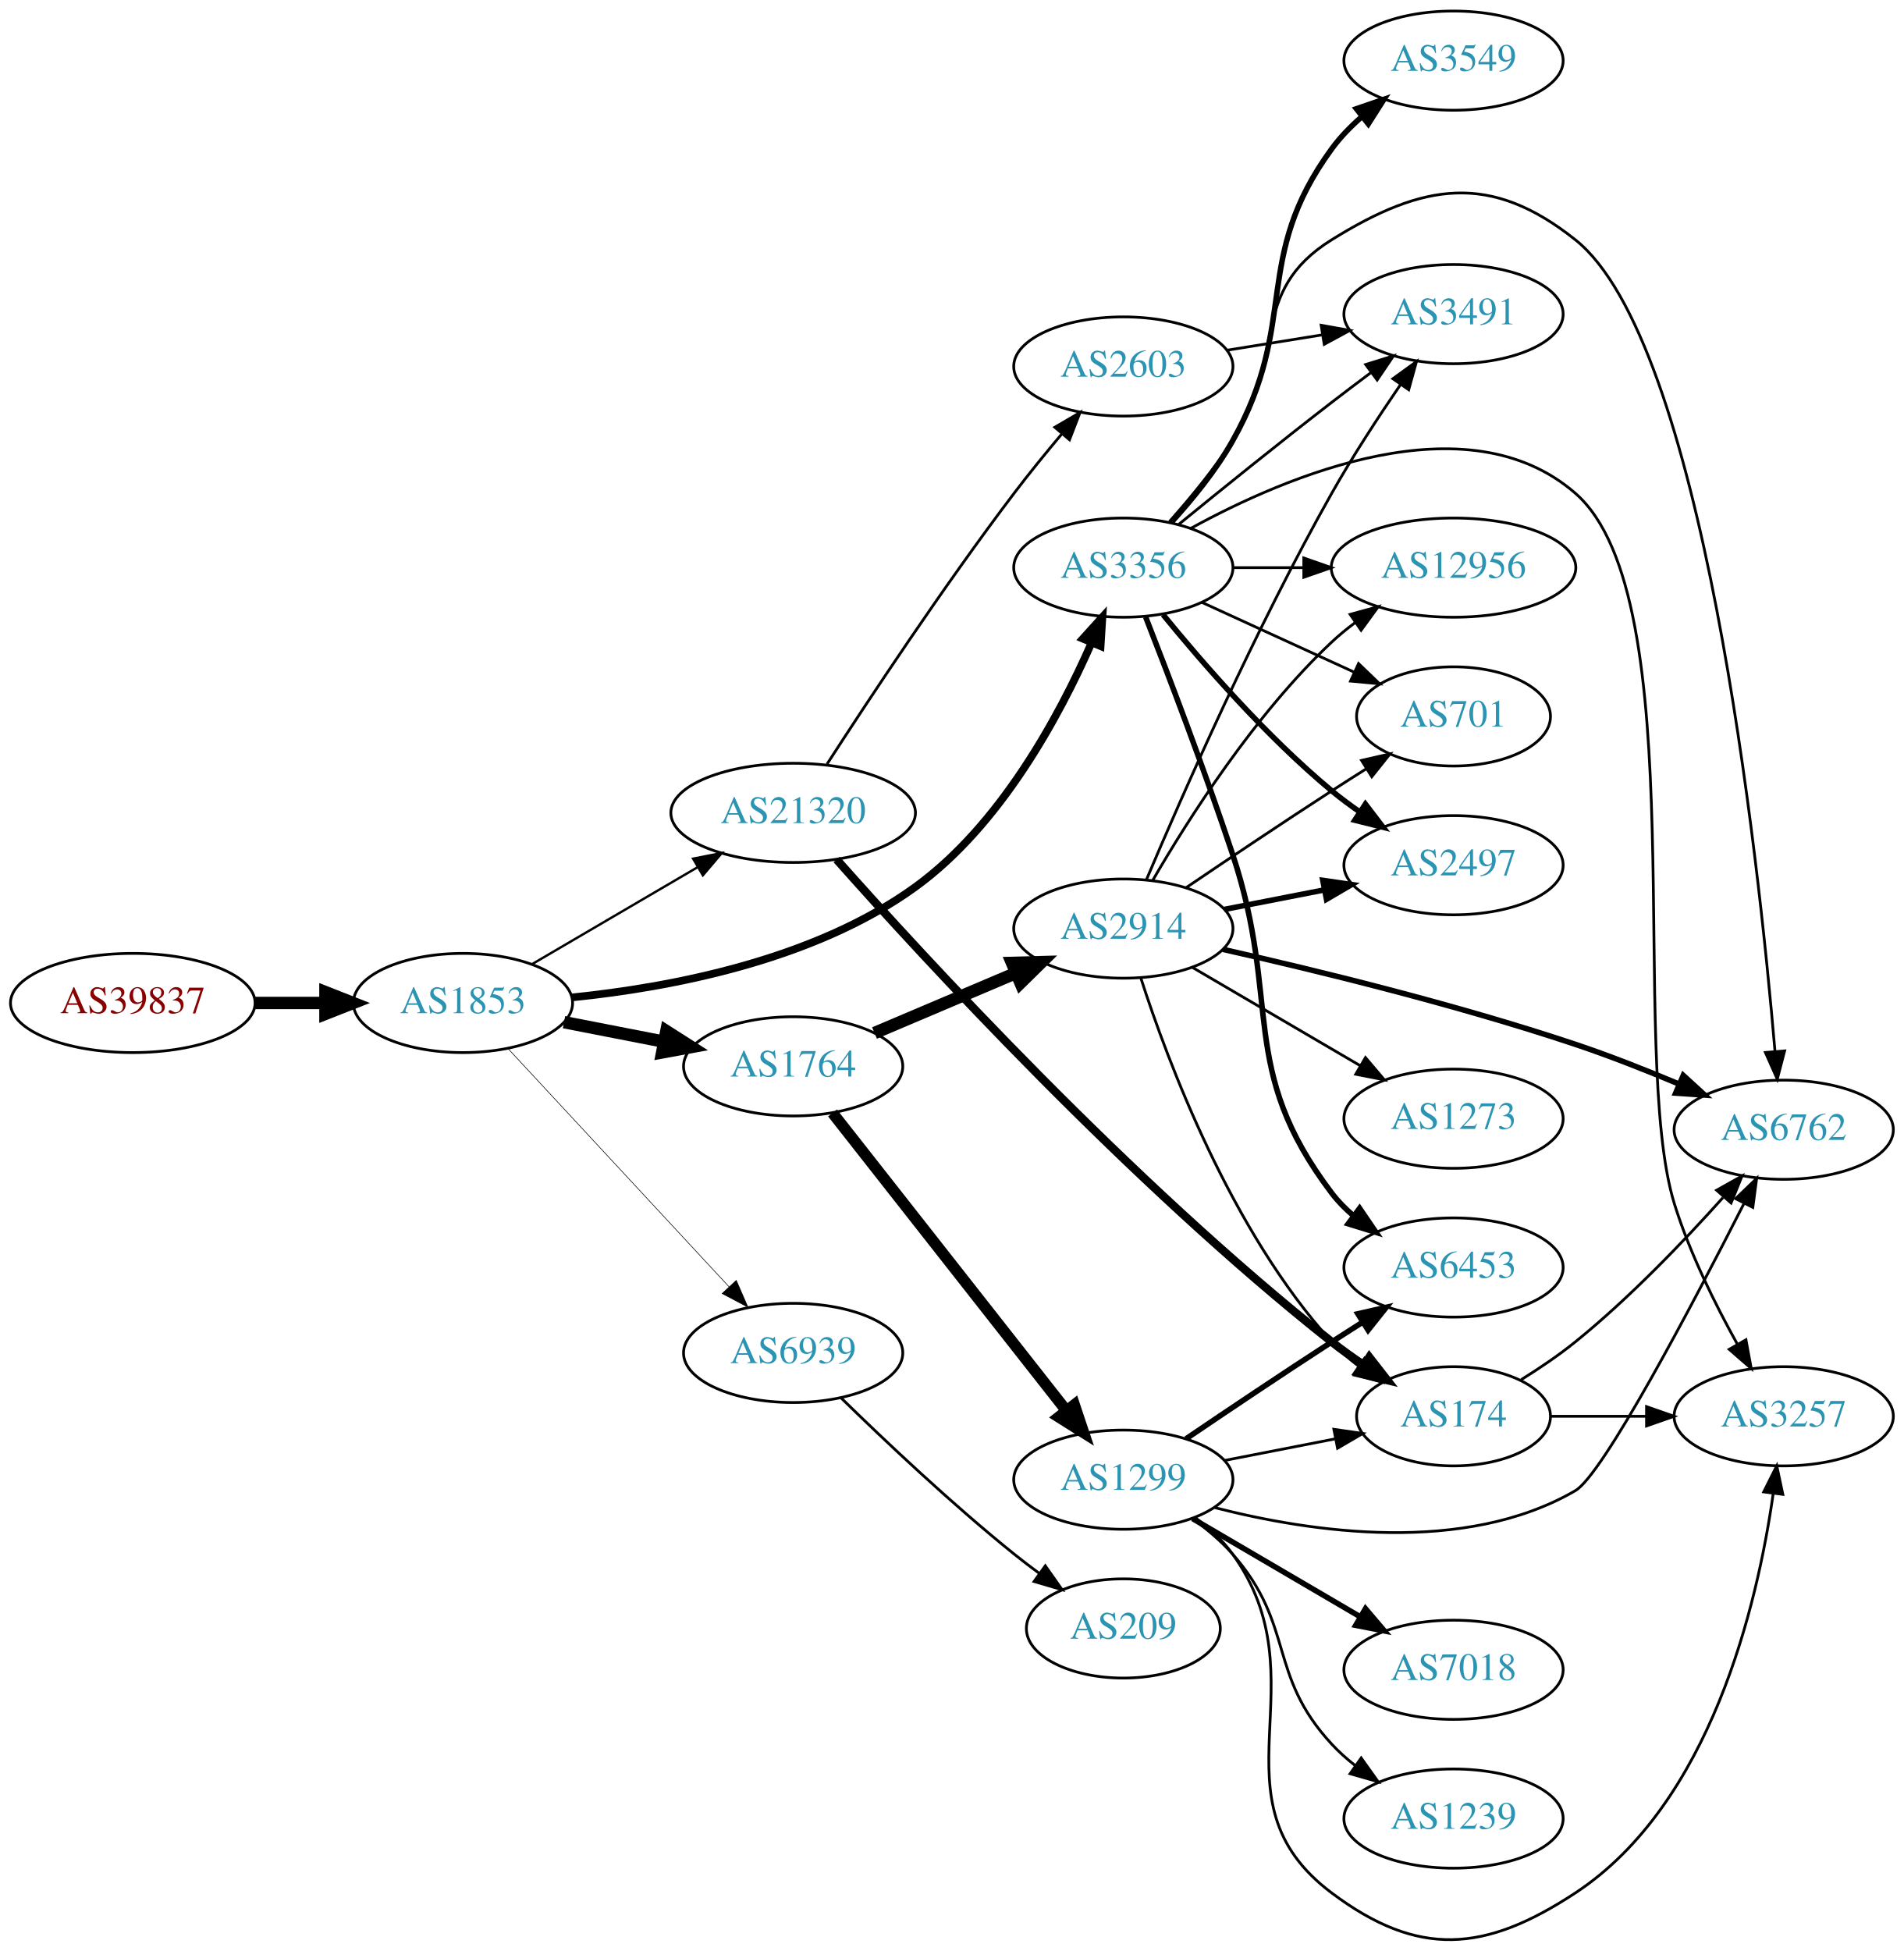
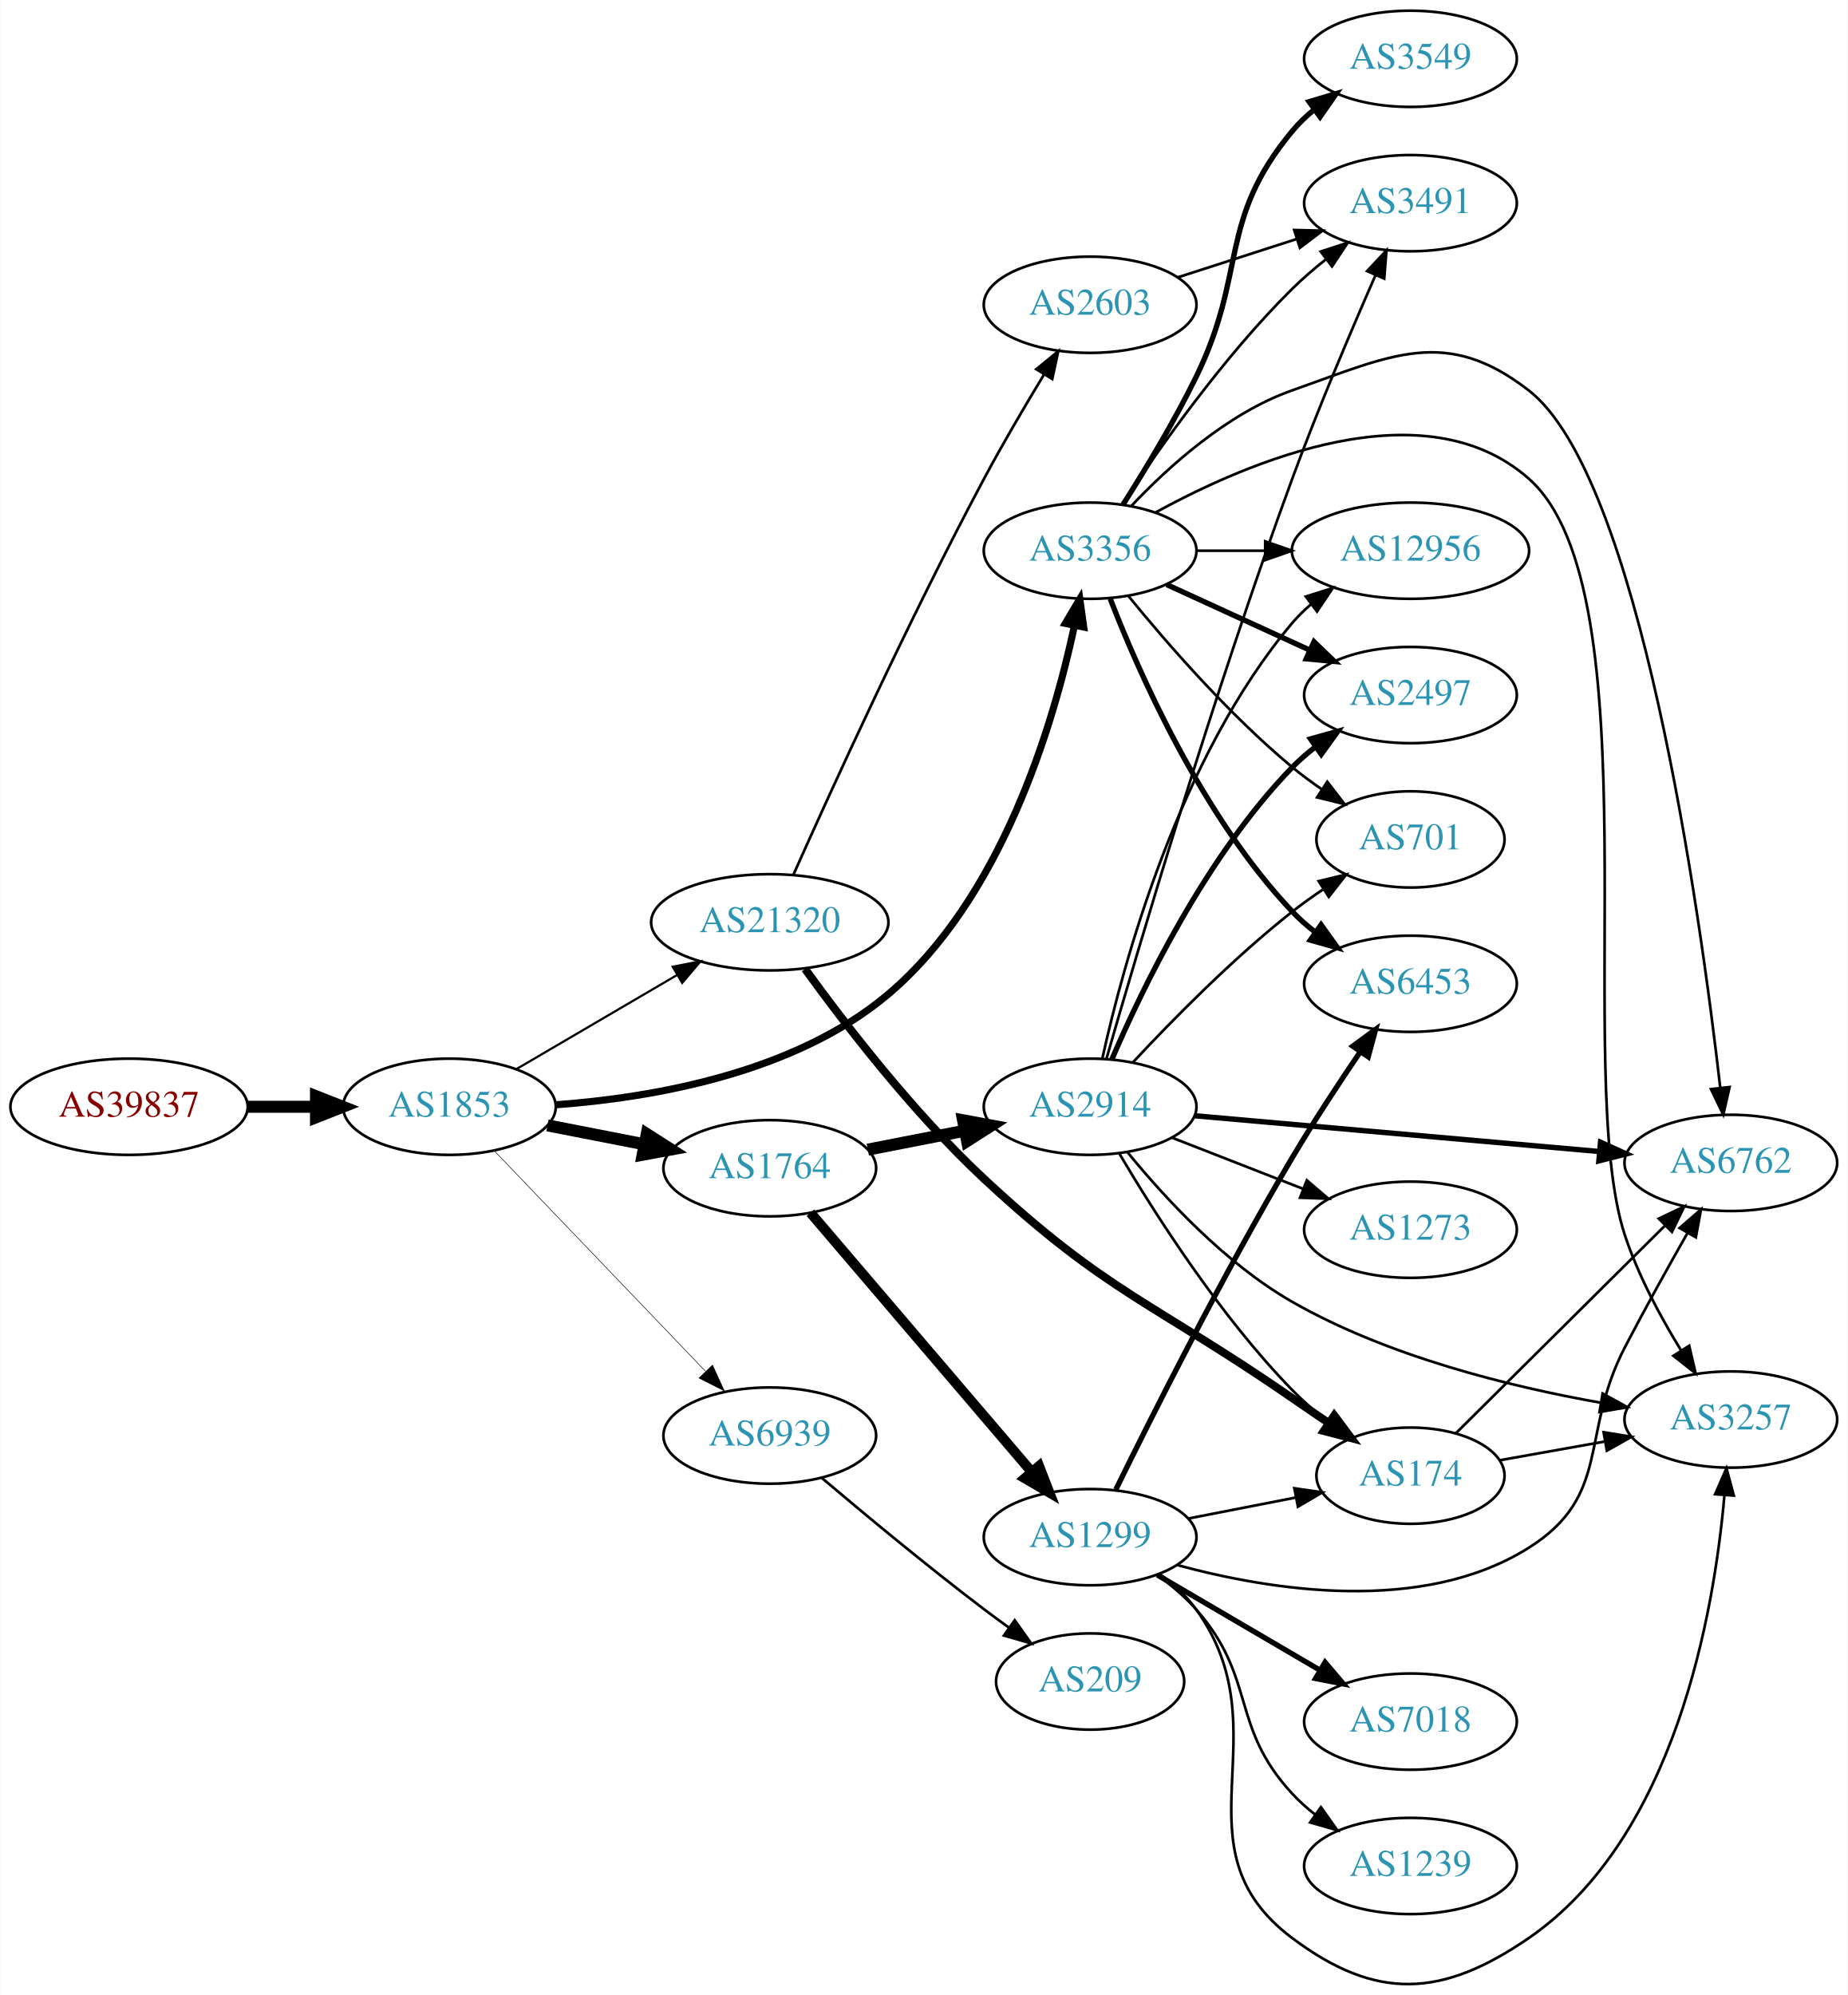
- <svg xmlns="http://www.w3.org/2000/svg" xmlns:xlink="http://www.w3.org/1999/xlink" width="691pt" height="708pt" viewBox="0.00 0.00 691.06 708.05">
-   <g id="graph0" class="graph" transform="scale(1 1) rotate(0) translate(4 704.052)">
-     <polygon fill="white" stroke="none" points="-4,4 -4,-704.052 687.055,-704.052 687.055,4 -4,4" />
+ <svg xmlns="http://www.w3.org/2000/svg" xmlns:xlink="http://www.w3.org/1999/xlink" width="691pt" height="746pt" viewBox="0.00 0.00 691.06 746.26">
+   <g id="graph0" class="graph" transform="scale(1 1) rotate(0) translate(4 742.256)">
+     <polygon fill="white" stroke="none" points="-4,4 -4,-742.256 687.055,-742.256 687.055,4 -4,4" />
    <g id="node1" class="node">
      <g id="a_node1">
        <a xlink:href="/asn/39837" xlink:title="AS39837 ~ MUR [AT]">
-           <ellipse fill="#ffffff" stroke="black" cx="44.196" cy="-340.052" rx="44.393" ry="18" />
-           <text text-anchor="middle" x="44.196" y="-336.352" font-family="Times,serif" font-size="14.00" fill="#880000">AS39837</text>
+           <ellipse fill="#ffffff" stroke="black" cx="44.196" cy="-328.256" rx="44.393" ry="18" />
+           <text text-anchor="middle" x="44.196" y="-324.556" font-family="Times,serif" font-size="14.00" fill="#880000">AS39837</text>
        </a>
      </g>
    </g>
    <g id="node2" class="node">
      <g id="a_node2">
        <a xlink:href="/asn/1853" xlink:title="AS1853 ~ ACOnet Backbone [AT]">
-           <ellipse fill="#ffffff" stroke="black" cx="164.039" cy="-340.052" rx="39.794" ry="18" />
-           <text text-anchor="middle" x="164.039" y="-336.352" font-family="Times,serif" font-size="14.00" fill="#2c94b3">AS1853</text>
+           <ellipse fill="#ffffff" stroke="black" cx="164.039" cy="-328.256" rx="39.794" ry="18" />
+           <text text-anchor="middle" x="164.039" y="-324.556" font-family="Times,serif" font-size="14.00" fill="#2c94b3">AS1853</text>
        </a>
      </g>
    </g>
    <g id="edge1" class="edge">
-       <path fill="none" stroke="black" stroke-width="4.5" d="M88.407,-340.052C96.72,-340.052 105.482,-340.052 113.965,-340.052" />
-       <polygon fill="black" stroke="black" stroke-width="4.5" points="114.123,-343.989 124.123,-340.052 114.123,-336.114 114.123,-343.989" />
+       <path fill="none" stroke="black" stroke-width="4.5" d="M88.407,-328.256C96.72,-328.256 105.482,-328.256 113.965,-328.256" />
+       <polygon fill="black" stroke="black" stroke-width="4.5" points="114.123,-332.193 124.123,-328.256 114.123,-324.318 114.123,-332.193" />
    </g>
    <g id="node3" class="node">
      <g id="a_node3">
        <a xlink:href="/asn/1764" xlink:title="AS1764 ~ NEXTLAYER-AS [AT]">
-           <ellipse fill="#ffffff" stroke="black" cx="283.881" cy="-317.052" rx="39.794" ry="18" />
-           <text text-anchor="middle" x="283.881" y="-313.352" font-family="Times,serif" font-size="14.00" fill="#2c94b3">AS1764</text>
+           <ellipse fill="#ffffff" stroke="black" cx="283.881" cy="-305.256" rx="39.794" ry="18" />
+           <text text-anchor="middle" x="283.881" y="-301.556" font-family="Times,serif" font-size="14.00" fill="#2c94b3">AS1764</text>
        </a>
      </g>
    </g>
    <g id="edge2" class="edge">
-       <path fill="none" stroke="black" stroke-width="4.5" d="M200.715,-333.088C212.147,-330.857 224.968,-328.355 237.022,-326.002" />
-       <polygon fill="black" stroke="black" stroke-width="4.5" points="237.859,-329.851 246.919,-324.07 236.35,-322.122 237.859,-329.851" />
+       <path fill="none" stroke="black" stroke-width="4.5" d="M200.715,-321.292C212.147,-319.061 224.968,-316.559 237.022,-314.206" />
+       <polygon fill="black" stroke="black" stroke-width="4.5" points="237.859,-318.055 246.919,-312.274 236.35,-310.326 237.859,-318.055" />
    </g>
    <g id="node4" class="node">
      <g id="a_node4">
        <a xlink:href="/asn/3356" xlink:title="AS3356 ~ Level 3 Parent, LLC [US]">
-           <ellipse fill="#ffffff" stroke="black" cx="403.724" cy="-498.052" rx="39.794" ry="18" />
-           <text text-anchor="middle" x="403.724" y="-494.352" font-family="Times,serif" font-size="14.00" fill="#2c94b3">AS3356</text>
+           <ellipse fill="#ffffff" stroke="black" cx="403.724" cy="-536.256" rx="39.794" ry="18" />
+           <text text-anchor="middle" x="403.724" y="-532.556" font-family="Times,serif" font-size="14.00" fill="#2c94b3">AS3356</text>
        </a>
      </g>
    </g>
    <g id="edge3" class="edge">
-       <path fill="none" stroke="black" stroke-width="2.786" d="M203.656,-342.083C238.993,-345.659 291.233,-355.437 328.077,-382.052 359.063,-404.434 380.428,-443.998 392.123,-470.619" />
-       <polygon fill="black" stroke="black" stroke-width="2.786" points="389.022,-472.271 396.132,-480.125 395.471,-469.551 389.022,-472.271" />
+       <path fill="none" stroke="black" stroke-width="2.659" d="M203.928,-329C239.953,-331.647 293.095,-340.781 328.077,-370.256 370.525,-406.021 389.866,-470.862 397.825,-508.038" />
+       <polygon fill="black" stroke="black" stroke-width="2.659" points="394.461,-509.067 399.86,-518.183 401.325,-507.69 394.461,-509.067" />
    </g>
    <g id="node5" class="node">
      <g id="a_node5">
        <a xlink:href="/asn/21320" xlink:title="AS21320 ~ GEANT Vereniging [EU]">
-           <ellipse fill="#ffffff" stroke="black" cx="283.881" cy="-409.052" rx="44.393" ry="18" />
-           <text text-anchor="middle" x="283.881" y="-405.352" font-family="Times,serif" font-size="14.00" fill="#2c94b3">AS21320</text>
+           <ellipse fill="#ffffff" stroke="black" cx="283.881" cy="-397.256" rx="44.393" ry="18" />
+           <text text-anchor="middle" x="283.881" y="-393.556" font-family="Times,serif" font-size="14.00" fill="#2c94b3">AS21320</text>
        </a>
      </g>
    </g>
    <g id="edge4" class="edge">
-       <path fill="none" stroke="black" stroke-width="0.857" d="M189.17,-354.181C206.493,-364.324 230.067,-378.127 249.236,-389.351" />
-       <polygon fill="black" stroke="black" stroke-width="0.857" points="247.572,-392.433 257.97,-394.465 251.109,-386.392 247.572,-392.433" />
+       <path fill="none" stroke="black" stroke-width="0.818" d="M189.17,-342.385C206.493,-352.528 230.067,-366.331 249.236,-377.555" />
+       <polygon fill="black" stroke="black" stroke-width="0.818" points="247.572,-380.637 257.97,-382.669 251.109,-374.596 247.572,-380.637" />
    </g>
    <g id="node6" class="node">
      <g id="a_node6">
        <a xlink:href="/asn/6939" xlink:title="AS6939 ~ Hurricane Electric LLC [US]">
-           <ellipse fill="#ffffff" stroke="black" cx="283.881" cy="-213.052" rx="39.794" ry="18" />
-           <text text-anchor="middle" x="283.881" y="-209.352" font-family="Times,serif" font-size="14.00" fill="#2c94b3">AS6939</text>
+           <ellipse fill="#ffffff" stroke="black" cx="283.881" cy="-205.256" rx="39.794" ry="18" />
+           <text text-anchor="middle" x="283.881" y="-201.556" font-family="Times,serif" font-size="14.00" fill="#2c94b3">AS6939</text>
        </a>
      </g>
    </g>
    <g id="edge5" class="edge">
-       <path fill="none" stroke="black" stroke-width="0.214" d="M180.444,-323.449C200.912,-301.391 237.206,-262.276 260.643,-237.018" />
-       <polygon fill="black" stroke="black" stroke-width="0.214" points="263.235,-239.37 267.472,-229.659 258.104,-234.608 263.235,-239.37" />
+       <path fill="none" stroke="black" stroke-width="0.205" d="M180.931,-311.667C201.226,-290.484 236.496,-253.671 259.765,-229.384" />
+       <polygon fill="black" stroke="black" stroke-width="0.205" points="262.473,-231.616 266.864,-221.974 257.418,-226.773 262.473,-231.616" />
    </g>
    <g id="node7" class="node">
      <g id="a_node7">
        <a xlink:href="/asn/2914" xlink:title="AS2914 ~ NTT America, Inc. [US]">
-           <ellipse fill="#ffffff" stroke="black" cx="403.724" cy="-367.052" rx="39.794" ry="18" />
-           <text text-anchor="middle" x="403.724" y="-363.352" font-family="Times,serif" font-size="14.00" fill="#2c94b3">AS2914</text>
+           <ellipse fill="#ffffff" stroke="black" cx="403.724" cy="-328.256" rx="39.794" ry="18" />
+           <text text-anchor="middle" x="403.724" y="-324.556" font-family="Times,serif" font-size="14.00" fill="#2c94b3">AS2914</text>
        </a>
      </g>
    </g>
    <g id="edge6" class="edge">
-       <path fill="none" stroke="black" stroke-width="4.5" d="M313.408,-329.155C328.782,-335.678 347.958,-343.815 364.596,-350.874" />
-       <polygon fill="black" stroke="black" stroke-width="4.5" points="363.308,-354.605 374.052,-354.886 366.384,-347.355 363.308,-354.605" />
+       <path fill="none" stroke="black" stroke-width="4.5" d="M320.558,-312.219C331.989,-314.45 344.811,-316.952 356.865,-319.305" />
+       <polygon fill="black" stroke="black" stroke-width="4.5" points="356.193,-323.186 366.762,-321.237 357.701,-315.456 356.193,-323.186" />
    </g>
    <g id="node8" class="node">
      <g id="a_node8">
        <a xlink:href="/asn/1299" xlink:title="AS1299 ~ Telia Carrier [EU]">
-           <ellipse fill="#ffffff" stroke="black" cx="403.724" cy="-167.052" rx="39.794" ry="18" />
-           <text text-anchor="middle" x="403.724" y="-163.352" font-family="Times,serif" font-size="14.00" fill="#2c94b3">AS1299</text>
+           <ellipse fill="#ffffff" stroke="black" cx="403.724" cy="-167.256" rx="39.794" ry="18" />
+           <text text-anchor="middle" x="403.724" y="-163.556" font-family="Times,serif" font-size="14.00" fill="#2c94b3">AS1299</text>
        </a>
      </g>
    </g>
    <g id="edge7" class="edge">
-       <path fill="none" stroke="black" stroke-width="4.091" d="M298.17,-300.136C318.858,-273.803 358.883,-222.856 382.963,-192.205" />
-       <polygon fill="black" stroke="black" stroke-width="4.091" points="385.94,-194.21 389.303,-184.135 380.31,-189.787 385.94,-194.21" />
+       <path fill="none" stroke="black" stroke-width="3.75" d="M299.096,-288.61C319.711,-264.468 358.038,-219.585 381.859,-191.689" />
+       <polygon fill="black" stroke="black" stroke-width="3.75" points="384.627,-193.838 388.459,-183.961 379.303,-189.292 384.627,-193.838" />
+     </g>
+     <g id="node9" class="node">
+       <g id="a_node9">
+         <a xlink:href="/asn/2497" xlink:title="AS2497 ~ Internet Initiative Japan Inc. [JP]">
+           <ellipse fill="#ffffff" stroke="black" cx="523.566" cy="-482.256" rx="39.794" ry="18" />
+           <text text-anchor="middle" x="523.566" y="-478.556" font-family="Times,serif" font-size="14.00" fill="#2c94b3">AS2497</text>
+         </a>
+       </g>
+     </g>
+     <g id="edge20" class="edge">
+       <path fill="none" stroke="black" stroke-width="2" d="M432.353,-523.595C448.31,-516.283 468.58,-506.994 485.863,-499.074" />
+       <polygon fill="black" stroke="black" stroke-width="2" points="487.478,-502.185 495.111,-494.837 484.562,-495.821 487.478,-502.185" />
    </g>
    <g id="node10" class="node">
      <g id="a_node10">
-         <a xlink:href="/asn/3257" xlink:title="AS3257 ~ GTT [DE]">
-           <ellipse fill="#ffffff" stroke="black" cx="643.409" cy="-190.052" rx="39.794" ry="18" />
-           <text text-anchor="middle" x="643.409" y="-186.352" font-family="Times,serif" font-size="14.00" fill="#2c94b3">AS3257</text>
+         <a xlink:href="/asn/6762" xlink:title="AS6762 ~ TELECOM ITALIA SPARKLE S.p.A. [IT]">
+           <ellipse fill="#ffffff" stroke="black" cx="643.409" cy="-307.256" rx="39.794" ry="18" />
+           <text text-anchor="middle" x="643.409" y="-303.556" font-family="Times,serif" font-size="14.00" fill="#2c94b3">AS6762</text>
+         </a>
+       </g>
+     </g>
+     <g id="edge19" class="edge">
+       <path fill="none" stroke="black" d="M419.061,-552.908C432.824,-567.507 455.061,-587.697 479.37,-596.256 516.426,-609.302 536.704,-620.311 567.762,-596.256 609.287,-564.093 631.855,-401.654 639.45,-335.425" />
+       <polygon fill="black" stroke="black" points="642.95,-335.625 640.58,-325.298 635.993,-334.848 642.95,-335.625" />
+     </g>
+     <g id="node11" class="node">
+       <g id="a_node11">
+         <a xlink:href="/asn/3491" xlink:title="AS3491 ~ PCCW Global, Inc. [US]">
+           <ellipse fill="#ffffff" stroke="black" cx="523.566" cy="-666.256" rx="39.794" ry="18" />
+           <text text-anchor="middle" x="523.566" y="-662.556" font-family="Times,serif" font-size="14.00" fill="#2c94b3">AS3491</text>
        </a>
      </g>
    </g>
    <g id="edge23" class="edge">
-       <path fill="none" stroke="black" d="M428.13,-512.265C462.945,-531.375 528.479,-559.234 567.762,-525.052 611.433,-487.052 586.55,-322.322 603.762,-267.052 609.271,-249.362 618.497,-230.764 626.553,-216.278" />
-       <polygon fill="black" stroke="black" points="629.702,-217.822 631.627,-207.403 623.625,-214.347 629.702,-217.822" />
+       <path fill="none" stroke="black" d="M415.813,-553.722C429.352,-574.291 453.642,-608.869 479.37,-634.256 483.176,-638.01 487.441,-641.687 491.769,-645.133" />
+       <polygon fill="black" stroke="black" points="489.986,-648.173 500.067,-651.433 494.219,-642.598 489.986,-648.173" />
+     </g>
+     <g id="node12" class="node">
+       <g id="a_node12">
+         <a xlink:href="/asn/701" xlink:title="AS701 ~ UUNET [US]">
+           <ellipse fill="#ffffff" stroke="black" cx="523.566" cy="-428.256" rx="35.194" ry="18" />
+           <text text-anchor="middle" x="523.566" y="-424.556" font-family="Times,serif" font-size="14.00" fill="#2c94b3">AS701</text>
+         </a>
+       </g>
+     </g>
+     <g id="edge22" class="edge">
+       <path fill="none" stroke="black" d="M418.143,-519.191C432.257,-501.881 455.672,-474.911 479.37,-455.256 482.833,-452.383 486.626,-449.586 490.48,-446.948" />
+       <polygon fill="black" stroke="black" points="492.442,-449.847 498.913,-441.459 488.623,-443.981 492.442,-449.847" />
    </g>
    <g id="node13" class="node">
      <g id="a_node13">
-         <a xlink:href="/asn/6762" xlink:title="AS6762 ~ TELECOM ITALIA SPARKLE S.p.A. [IT]">
-           <ellipse fill="#ffffff" stroke="black" cx="643.409" cy="-294.052" rx="39.794" ry="18" />
-           <text text-anchor="middle" x="643.409" y="-290.352" font-family="Times,serif" font-size="14.00" fill="#2c94b3">AS6762</text>
-         </a>
-       </g>
-     </g>
-     <g id="edge25" class="edge">
-       <path fill="none" stroke="black" d="M420.441,-514.757C427.905,-523.168 436.641,-533.746 443.37,-544.052 463.148,-574.341 448.65,-597.949 479.37,-617.052 512.732,-637.797 537.015,-641.504 567.762,-617.052 614.037,-580.251 634.115,-394.479 640.24,-322.552" />
-       <polygon fill="black" stroke="black" points="643.742,-322.664 641.074,-312.411 636.766,-322.09 643.742,-322.664" />
+         <a xlink:href="/asn/3257" xlink:title="AS3257 ~ GTT [DE]">
+           <ellipse fill="#ffffff" stroke="black" cx="643.409" cy="-211.256" rx="39.794" ry="18" />
+           <text text-anchor="middle" x="643.409" y="-207.556" font-family="Times,serif" font-size="14.00" fill="#2c94b3">AS3257</text>
+         </a>
+       </g>
+     </g>
+     <g id="edge21" class="edge">
+       <path fill="none" stroke="black" d="M428.182,-550.53C463.066,-569.717 528.686,-597.676 567.762,-563.256 615.334,-521.352 583.908,-340.462 603.762,-280.256 608.745,-265.146 617.135,-249.578 624.827,-237.062" />
+       <polygon fill="black" stroke="black" points="627.834,-238.855 630.246,-228.539 621.927,-235.1 627.834,-238.855" />
+     </g>
+     <g id="node16" class="node">
+       <g id="a_node16">
+         <a xlink:href="/asn/12956" xlink:title="AS12956 ~ TELXIUS [ES]">
+           <ellipse fill="#ffffff" stroke="black" cx="523.566" cy="-536.256" rx="44.393" ry="18" />
+           <text text-anchor="middle" x="523.566" y="-532.556" font-family="Times,serif" font-size="14.00" fill="#2c94b3">AS12956</text>
+         </a>
+       </g>
+     </g>
+     <g id="edge18" class="edge">
+       <path fill="none" stroke="black" d="M443.636,-536.256C451.739,-536.256 460.414,-536.256 468.941,-536.256" />
+       <polygon fill="black" stroke="black" points="469.218,-539.756 479.218,-536.256 469.218,-532.756 469.218,-539.756" />
+     </g>
+     <g id="node17" class="node">
+       <g id="a_node17">
+         <a xlink:href="/asn/6453" xlink:title="AS6453 ~ TATA COMMUNICATIONS (AMERICA) INC [US]">
+           <ellipse fill="#ffffff" stroke="black" cx="523.566" cy="-374.256" rx="39.794" ry="18" />
+           <text text-anchor="middle" x="523.566" y="-370.556" font-family="Times,serif" font-size="14.00" fill="#2c94b3">AS6453</text>
+         </a>
+       </g>
+     </g>
+     <g id="edge16" class="edge">
+       <path fill="none" stroke="black" stroke-width="2" d="M411.247,-518.261C421.997,-490.527 445.655,-436.827 479.37,-401.256 481.956,-398.528 484.874,-395.961 487.942,-393.578" />
+       <polygon fill="black" stroke="black" stroke-width="2" points="490.12,-396.325 496.29,-387.712 486.096,-390.598 490.12,-396.325" />
+     </g>
+     <g id="node18" class="node">
+       <g id="a_node18">
+         <a xlink:href="/asn/3549" xlink:title="AS3549 ~ Level 3 Parent, LLC [US]">
+           <ellipse fill="#ffffff" stroke="black" cx="523.566" cy="-720.256" rx="39.794" ry="18" />
+           <text text-anchor="middle" x="523.566" y="-716.556" font-family="Times,serif" font-size="14.00" fill="#2c94b3">AS3549</text>
+         </a>
+       </g>
+     </g>
+     <g id="edge17" class="edge">
+       <path fill="none" stroke="black" stroke-width="2" d="M416.018,-553.481C424.187,-566.34 435.183,-584.507 443.37,-601.256 462.654,-640.702 451.334,-659.464 479.37,-693.256 481.77,-696.148 484.564,-698.825 487.554,-701.277" />
+       <polygon fill="black" stroke="black" stroke-width="2" points="485.641,-704.212 495.795,-707.239 489.744,-698.541 485.641,-704.212" />
    </g>
    <g id="node14" class="node">
      <g id="a_node14">
-         <a xlink:href="/asn/6453" xlink:title="AS6453 ~ TATA COMMUNICATIONS (AMERICA) INC [US]">
-           <ellipse fill="#ffffff" stroke="black" cx="523.566" cy="-244.052" rx="39.794" ry="18" />
-           <text text-anchor="middle" x="523.566" y="-240.352" font-family="Times,serif" font-size="14.00" fill="#2c94b3">AS6453</text>
+         <a xlink:href="/asn/174" xlink:title="AS174 ~ Cogent Communications [US]">
+           <ellipse fill="#ffffff" stroke="black" cx="523.566" cy="-190.256" rx="35.194" ry="18" />
+           <text text-anchor="middle" x="523.566" y="-186.556" font-family="Times,serif" font-size="14.00" fill="#2c94b3">AS174</text>
+         </a>
+       </g>
+     </g>
+     <g id="edge25" class="edge">
+       <path fill="none" stroke="black" stroke-width="3" d="M297.104,-379.791C311.705,-359.603 337.509,-325.988 364.077,-301.256 410.102,-258.412 427.642,-255.005 479.37,-219.256 483.717,-216.251 488.333,-213.106 492.868,-210.04" />
+       <polygon fill="black" stroke="black" stroke-width="3" points="495.054,-212.788 501.397,-204.302 491.146,-206.98 495.054,-212.788" />
+     </g>
+     <g id="node19" class="node">
+       <g id="a_node19">
+         <a xlink:href="/asn/2603" xlink:title="AS2603 ~ NORDUnet [NO]">
+           <ellipse fill="#ffffff" stroke="black" cx="403.724" cy="-628.256" rx="39.794" ry="18" />
+           <text text-anchor="middle" x="403.724" y="-624.556" font-family="Times,serif" font-size="14.00" fill="#2c94b3">AS2603</text>
        </a>
      </g>
    </g>
    <g id="edge24" class="edge">
-       <path fill="none" stroke="black" stroke-width="2" d="M411.817,-480.152C419.883,-459.538 433.244,-424.583 443.37,-394.052 461.302,-339.988 444.969,-316.45 479.37,-271.052 481.64,-268.056 484.347,-265.311 487.283,-262.815" />
-       <polygon fill="black" stroke="black" stroke-width="2" points="489.477,-265.546 495.448,-256.794 485.322,-259.913 489.477,-265.546" />
-     </g>
-     <g id="node15" class="node">
-       <g id="a_node15">
-         <a xlink:href="/asn/3491" xlink:title="AS3491 ~ PCCW Global, Inc. [US]">
-           <ellipse fill="#ffffff" stroke="black" cx="523.566" cy="-590.052" rx="39.794" ry="18" />
-           <text text-anchor="middle" x="523.566" y="-586.352" font-family="Times,serif" font-size="14.00" fill="#2c94b3">AS3491</text>
-         </a>
-       </g>
-     </g>
-     <g id="edge28" class="edge">
-       <path fill="none" stroke="black" d="M423.891,-513.802C438.872,-526.028 460.285,-543.321 479.37,-558.052 483.896,-561.544 488.728,-565.198 493.462,-568.735" />
-       <polygon fill="black" stroke="black" points="491.673,-571.765 501.788,-574.916 495.845,-566.145 491.673,-571.765" />
-     </g>
-     <g id="node16" class="node">
-       <g id="a_node16">
-         <a xlink:href="/asn/701" xlink:title="AS701 ~ UUNET [US]">
-           <ellipse fill="#ffffff" stroke="black" cx="523.566" cy="-444.052" rx="35.194" ry="18" />
-           <text text-anchor="middle" x="523.566" y="-440.352" font-family="Times,serif" font-size="14.00" fill="#2c94b3">AS701</text>
-         </a>
-       </g>
-     </g>
-     <g id="edge27" class="edge">
-       <path fill="none" stroke="black" d="M432.353,-485.391C448.769,-477.868 469.75,-468.254 487.347,-460.19" />
-       <polygon fill="black" stroke="black" points="489.092,-463.241 496.725,-455.893 486.176,-456.877 489.092,-463.241" />
-     </g>
-     <g id="node17" class="node">
-       <g id="a_node17">
-         <a xlink:href="/asn/2497" xlink:title="AS2497 ~ Internet Initiative Japan Inc. [JP]">
-           <ellipse fill="#ffffff" stroke="black" cx="523.566" cy="-390.052" rx="39.794" ry="18" />
-           <text text-anchor="middle" x="523.566" y="-386.352" font-family="Times,serif" font-size="14.00" fill="#2c94b3">AS2497</text>
-         </a>
-       </g>
-     </g>
-     <g id="edge21" class="edge">
-       <path fill="none" stroke="black" stroke-width="2" d="M418.143,-480.987C432.257,-463.677 455.672,-436.707 479.37,-417.052 482.587,-414.384 486.087,-411.781 489.658,-409.31" />
-       <polygon fill="black" stroke="black" stroke-width="2" points="491.581,-412.234 498.014,-403.816 487.735,-406.385 491.581,-412.234" />
-     </g>
-     <g id="node18" class="node">
-       <g id="a_node18">
-         <a xlink:href="/asn/12956" xlink:title="AS12956 ~ TELXIUS [ES]">
-           <ellipse fill="#ffffff" stroke="black" cx="523.566" cy="-498.052" rx="44.393" ry="18" />
-           <text text-anchor="middle" x="523.566" y="-494.352" font-family="Times,serif" font-size="14.00" fill="#2c94b3">AS12956</text>
-         </a>
-       </g>
-     </g>
-     <g id="edge22" class="edge">
-       <path fill="none" stroke="black" d="M443.636,-498.052C451.739,-498.052 460.414,-498.052 468.941,-498.052" />
-       <polygon fill="black" stroke="black" points="469.218,-501.552 479.218,-498.052 469.218,-494.552 469.218,-501.552" />
-     </g>
-     <g id="node20" class="node">
-       <g id="a_node20">
-         <a xlink:href="/asn/3549" xlink:title="AS3549 ~ Level 3 Parent, LLC [US]">
-           <ellipse fill="#ffffff" stroke="black" cx="523.566" cy="-682.052" rx="39.794" ry="18" />
-           <text text-anchor="middle" x="523.566" y="-678.352" font-family="Times,serif" font-size="14.00" fill="#2c94b3">AS3549</text>
-         </a>
-       </g>
-     </g>
-     <g id="edge26" class="edge">
-       <path fill="none" stroke="black" stroke-width="2" d="M421.04,-514.393C428.646,-522.717 437.329,-533.328 443.37,-544.052 467.792,-587.399 450.046,-609.858 479.37,-650.052 482.454,-654.278 486.259,-658.189 490.321,-661.718" />
-       <polygon fill="black" stroke="black" stroke-width="2" points="488.305,-664.585 498.328,-668.02 492.634,-659.085 488.305,-664.585" />
-     </g>
-     <g id="node11" class="node">
-       <g id="a_node11">
-         <a xlink:href="/asn/174" xlink:title="AS174 ~ Cogent Communications [US]">
-           <ellipse fill="#ffffff" stroke="black" cx="523.566" cy="-190.052" rx="35.194" ry="18" />
-           <text text-anchor="middle" x="523.566" y="-186.352" font-family="Times,serif" font-size="14.00" fill="#2c94b3">AS174</text>
-         </a>
-       </g>
-     </g>
-     <g id="edge30" class="edge">
-       <path fill="none" stroke="black" stroke-width="3" d="M299.662,-392.126C330.78,-357.045 406.222,-274.86 479.37,-217.052 482.98,-214.198 486.908,-211.39 490.874,-208.725" />
-       <polygon fill="black" stroke="black" stroke-width="3" points="492.999,-211.519 499.51,-203.161 489.208,-205.635 492.999,-211.519" />
-     </g>
-     <g id="node21" class="node">
-       <g id="a_node21">
-         <a xlink:href="/asn/2603" xlink:title="AS2603 ~ NORDUnet [NO]">
-           <ellipse fill="#ffffff" stroke="black" cx="403.724" cy="-571.052" rx="39.794" ry="18" />
-           <text text-anchor="middle" x="403.724" y="-567.352" font-family="Times,serif" font-size="14.00" fill="#2c94b3">AS2603</text>
-         </a>
-       </g>
-     </g>
-     <g id="edge29" class="edge">
-       <path fill="none" stroke="black" d="M296.16,-426.726C311.065,-449.806 338.437,-491.246 364.077,-525.052 369.514,-532.219 375.674,-539.779 381.453,-546.652" />
-       <polygon fill="black" stroke="black" points="378.849,-548.994 387.995,-554.342 384.181,-544.458 378.849,-548.994" />
+       <path fill="none" stroke="black" d="M292.687,-414.964C306.335,-445.604 335.784,-510.311 364.077,-563.256 371.01,-576.229 379.278,-590.298 386.384,-602.018" />
+       <polygon fill="black" stroke="black" points="383.581,-604.144 391.785,-610.848 389.552,-600.491 383.581,-604.144" />
    </g>
    <g id="node22" class="node">
      <g id="a_node22">
        <a xlink:href="/asn/209" xlink:title="AS209 ~ CenturyLink Communications, LLC [US]">
-           <ellipse fill="#ffffff" stroke="black" cx="403.724" cy="-113.052" rx="35.194" ry="18" />
-           <text text-anchor="middle" x="403.724" y="-109.352" font-family="Times,serif" font-size="14.00" fill="#2c94b3">AS209</text>
-         </a>
-       </g>
+           <ellipse fill="#ffffff" stroke="black" cx="403.724" cy="-113.256" rx="35.194" ry="18" />
+           <text text-anchor="middle" x="403.724" y="-109.556" font-family="Times,serif" font-size="14.00" fill="#2c94b3">AS209</text>
+         </a>
+       </g>
+     </g>
+     <g id="edge33" class="edge">
+       <path fill="none" stroke="black" d="M303.434,-189.341C319.278,-175.918 342.813,-156.371 364.077,-140.256 367.057,-137.997 370.205,-135.684 373.365,-133.409" />
+       <polygon fill="black" stroke="black" points="375.517,-136.174 381.653,-127.537 371.47,-130.463 375.517,-136.174" />
+     </g>
+     <g id="edge8" class="edge">
+       <path fill="none" stroke="black" stroke-width="2" d="M411.878,-346.028C423.139,-372.33 447.087,-422.08 479.37,-455.256 481.992,-457.949 484.933,-460.493 488.016,-462.862" />
+       <polygon fill="black" stroke="black" stroke-width="2" points="486.183,-465.85 496.385,-468.708 490.191,-460.112 486.183,-465.85" />
+     </g>
+     <g id="edge9" class="edge">
+       <path fill="none" stroke="black" stroke-width="2" d="M442.912,-324.882C484.061,-321.246 549.637,-315.452 594.284,-311.507" />
+       <polygon fill="black" stroke="black" stroke-width="2" points="594.662,-314.988 604.315,-310.621 594.046,-308.015 594.662,-314.988" />
+     </g>
+     <g id="edge10" class="edge">
+       <path fill="none" stroke="black" d="M409.806,-346.127C421.173,-385.649 449.973,-483.302 479.37,-563.256 488.974,-589.375 501.385,-618.58 510.438,-639.202" />
+       <polygon fill="black" stroke="black" points="507.342,-640.853 514.586,-648.585 513.744,-638.023 507.342,-640.853" />
+     </g>
+     <g id="edge11" class="edge">
+       <path fill="none" stroke="black" d="M419.821,-344.968C434.287,-360.491 457.144,-383.775 479.37,-401.256 482.987,-404.1 486.918,-406.904 490.886,-409.566" />
+       <polygon fill="black" stroke="black" points="489.222,-412.657 499.525,-415.127 493.011,-406.771 489.222,-412.657" />
+     </g>
+     <g id="edge12" class="edge">
+       <path fill="none" stroke="black" d="M417.718,-311.226C431.323,-294.559 454.186,-269.639 479.37,-255.256 515.131,-234.831 560.735,-223.573 594.613,-217.572" />
+       <polygon fill="black" stroke="black" points="595.445,-220.981 604.727,-215.874 594.285,-214.078 595.445,-220.981" />
+     </g>
+     <g id="edge13" class="edge">
+       <path fill="none" stroke="black" d="M414.598,-310.84C427.643,-288.731 452.169,-250.118 479.37,-222.256 483.363,-218.165 487.919,-214.2 492.538,-210.535" />
+       <polygon fill="black" stroke="black" points="494.935,-213.111 500.816,-204.299 490.723,-207.521 494.935,-213.111" />
+     </g>
+     <g id="node15" class="node">
+       <g id="a_node15">
+         <a xlink:href="/asn/1273" xlink:title="AS1273 ~ Vodafone Group PLC [EU]">
+           <ellipse fill="#ffffff" stroke="black" cx="523.566" cy="-282.256" rx="39.794" ry="18" />
+           <text text-anchor="middle" x="523.566" y="-278.556" font-family="Times,serif" font-size="14.00" fill="#2c94b3">AS1273</text>
+         </a>
+       </g>
+     </g>
+     <g id="edge14" class="edge">
+       <path fill="none" stroke="black" d="M434.46,-316.648C449.254,-310.873 467.332,-303.817 483.253,-297.602" />
+       <polygon fill="black" stroke="black" points="484.796,-300.756 492.839,-293.86 482.251,-294.236 484.796,-300.756" />
+     </g>
+     <g id="edge15" class="edge">
+       <path fill="none" stroke="black" d="M408.307,-346.37C415.993,-381.317 436.915,-459.02 479.37,-509.256 481.482,-511.755 483.886,-514.096 486.454,-516.272" />
+       <polygon fill="black" stroke="black" points="484.412,-519.115 494.517,-522.299 488.603,-513.508 484.412,-519.115" />
+     </g>
+     <g id="edge30" class="edge">
+       <path fill="none" stroke="black" d="M436.258,-156.839C471.238,-147.337 527.982,-138.224 567.762,-163.256 599.057,-182.947 586.72,-205.443 603.762,-238.256 611.198,-252.571 619.948,-268.279 627.24,-281.086" />
+       <polygon fill="black" stroke="black" points="624.245,-282.9 632.253,-289.838 630.32,-279.421 624.245,-282.9" />
+     </g>
+     <g id="edge29" class="edge">
+       <path fill="none" stroke="black" d="M429.792,-153.475C434.861,-149.74 439.742,-145.308 443.37,-140.256 476.598,-93.992 433.786,-51.41 479.37,-17.256 510.81,6.301 535.377,4.983 567.762,-17.256 622.591,-54.906 637.163,-138.896 641.025,-182.989" />
+       <polygon fill="black" stroke="black" points="637.54,-183.323 641.778,-193.033 644.521,-182.799 637.54,-183.323" />
+     </g>
+     <g id="edge31" class="edge">
+       <path fill="none" stroke="black" d="M440.4,-174.219C453.015,-176.681 467.323,-179.473 480.424,-182.03" />
+       <polygon fill="black" stroke="black" points="480.13,-185.539 490.616,-184.02 481.471,-178.669 480.13,-185.539" />
+     </g>
+     <g id="edge27" class="edge">
+       <path fill="none" stroke="black" stroke-width="2" d="M413.348,-185.062C426.694,-212.278 453.515,-265.655 479.37,-309.256 487.246,-322.536 496.669,-336.872 504.701,-348.694" />
+       <polygon fill="black" stroke="black" stroke-width="2" points="501.982,-350.916 510.524,-357.184 507.754,-346.957 501.982,-350.916" />
+     </g>
+     <g id="node20" class="node">
+       <g id="a_node20">
+         <a xlink:href="/asn/1239" xlink:title="AS1239 ~ Sprint [US]">
+           <ellipse fill="#ffffff" stroke="black" cx="523.566" cy="-44.256" rx="39.794" ry="18" />
+           <text text-anchor="middle" x="523.566" y="-40.556" font-family="Times,serif" font-size="14.00" fill="#2c94b3">AS1239</text>
+         </a>
+       </g>
+     </g>
+     <g id="edge28" class="edge">
+       <path fill="none" stroke="black" d="M428.681,-153.203C433.922,-149.431 439.156,-145.051 443.37,-140.256 466.202,-114.272 455.881,-96.646 479.37,-71.256 481.923,-68.496 484.818,-65.909 487.872,-63.513" />
+       <polygon fill="black" stroke="black" points="490.054,-66.258 496.202,-57.629 486.015,-60.54 490.054,-66.258" />
+     </g>
+     <g id="node21" class="node">
+       <g id="a_node21">
+         <a xlink:href="/asn/7018" xlink:title="AS7018 ~ AT&amp;T Services, Inc. [US]">
+           <ellipse fill="#ffffff" stroke="black" cx="523.566" cy="-98.256" rx="39.794" ry="18" />
+           <text text-anchor="middle" x="523.566" y="-94.556" font-family="Times,serif" font-size="14.00" fill="#2c94b3">AS7018</text>
+         </a>
+       </g>
+     </g>
+     <g id="edge32" class="edge">
+       <path fill="none" stroke="black" stroke-width="2" d="M428.855,-153.126C446.411,-142.847 470.386,-128.809 489.69,-117.505" />
+       <polygon fill="black" stroke="black" stroke-width="2" points="491.606,-120.44 498.467,-112.366 488.069,-114.399 491.606,-120.44" />
    </g>
    <g id="edge34" class="edge">
-       <path fill="none" stroke="black" d="M301.287,-196.705C316.909,-181.441 341.345,-158.332 364.077,-140.052 366.991,-137.708 370.096,-135.341 373.231,-133.034" />
-       <polygon fill="black" stroke="black" points="375.395,-135.79 381.488,-127.122 371.32,-130.098 375.395,-135.79" />
-     </g>
-     <g id="edge16" class="edge">
-       <path fill="none" stroke="black" d="M410.102,-349.013C419.834,-318.803 442.815,-257.332 479.37,-217.052 482.245,-213.884 485.576,-210.949 489.088,-208.272" />
-       <polygon fill="black" stroke="black" points="491.22,-211.054 497.481,-202.507 487.257,-205.284 491.22,-211.054" />
-     </g>
-     <g id="edge17" class="edge">
-       <path fill="none" stroke="black" stroke-width="2" d="M439.807,-359.527C473.11,-352.03 524.382,-339.566 567.762,-325.052 580.258,-320.871 593.63,-315.586 605.554,-310.57" />
-       <polygon fill="black" stroke="black" stroke-width="2" points="606.944,-313.782 614.762,-306.631 604.191,-307.347 606.944,-313.782" />
-     </g>
-     <g id="edge14" class="edge">
-       <path fill="none" stroke="black" d="M412.193,-385.009C424.794,-414.772 451.629,-475.913 479.37,-525.052 486.908,-538.403 496.221,-552.651 504.268,-564.394" />
-       <polygon fill="black" stroke="black" points="501.547,-566.611 510.125,-572.83 507.297,-562.619 501.547,-566.611" />
-     </g>
-     <g id="edge15" class="edge">
-       <path fill="none" stroke="black" d="M426.488,-381.893C441.314,-391.938 461.43,-405.441 479.37,-417.052 483.426,-419.676 487.717,-422.41 491.96,-425.087" />
-       <polygon fill="black" stroke="black" points="490.176,-428.1 500.507,-430.449 493.896,-422.17 490.176,-428.1" />
-     </g>
-     <g id="edge18" class="edge">
-       <path fill="none" stroke="black" stroke-width="2" d="M440.4,-374.015C451.832,-376.246 464.654,-378.748 476.707,-381.101" />
-       <polygon fill="black" stroke="black" stroke-width="2" points="476.119,-384.552 486.604,-383.033 477.46,-377.682 476.119,-384.552" />
-     </g>
-     <g id="edge19" class="edge">
-       <path fill="none" stroke="black" d="M414.332,-384.464C427.097,-406.499 451.328,-444.746 479.37,-471.052 481.964,-473.485 484.81,-475.82 487.763,-478.028" />
-       <polygon fill="black" stroke="black" points="486.036,-481.089 496.254,-483.889 490.012,-475.328 486.036,-481.089" />
-     </g>
-     <g id="node19" class="node">
-       <g id="a_node19">
-         <a xlink:href="/asn/1273" xlink:title="AS1273 ~ Vodafone Group PLC [EU]">
-           <ellipse fill="#ffffff" stroke="black" cx="523.566" cy="-298.052" rx="39.794" ry="18" />
-           <text text-anchor="middle" x="523.566" y="-294.352" font-family="Times,serif" font-size="14.00" fill="#2c94b3">AS1273</text>
-         </a>
-       </g>
-     </g>
-     <g id="edge20" class="edge">
-       <path fill="none" stroke="black" d="M428.855,-352.922C446.411,-342.643 470.386,-328.605 489.69,-317.301" />
-       <polygon fill="black" stroke="black" points="491.606,-320.236 498.467,-312.162 488.069,-314.195 491.606,-320.236" />
-     </g>
-     <g id="node9" class="node">
-       <g id="a_node9">
-         <a xlink:href="/asn/7018" xlink:title="AS7018 ~ AT&amp;T Services, Inc. [US]">
-           <ellipse fill="#ffffff" stroke="black" cx="523.566" cy="-98.052" rx="39.794" ry="18" />
-           <text text-anchor="middle" x="523.566" y="-94.352" font-family="Times,serif" font-size="14.00" fill="#2c94b3">AS7018</text>
-         </a>
-       </g>
-     </g>
-     <g id="edge8" class="edge">
-       <path fill="none" stroke="black" stroke-width="2" d="M428.855,-152.922C446.411,-142.643 470.386,-128.605 489.69,-117.301" />
-       <polygon fill="black" stroke="black" stroke-width="2" points="491.606,-120.236 498.467,-112.162 488.069,-114.195 491.606,-120.236" />
-     </g>
-     <g id="edge9" class="edge">
-       <path fill="none" stroke="black" d="M429.792,-153.271C434.861,-149.536 439.742,-145.104 443.37,-140.052 476.598,-93.788 433.786,-51.206 479.37,-17.052 510.81,6.505 534.939,4.534 567.762,-17.052 616.957,-49.404 633.876,-121.787 639.586,-161.915" />
-       <polygon fill="black" stroke="black" points="636.146,-162.61 640.89,-172.083 643.089,-161.719 636.146,-162.61" />
-     </g>
-     <g id="edge10" class="edge">
-       <path fill="none" stroke="black" d="M440.4,-174.015C453.015,-176.477 467.323,-179.269 480.424,-181.826" />
-       <polygon fill="black" stroke="black" points="480.13,-185.335 490.616,-183.816 481.471,-178.465 480.13,-185.335" />
-     </g>
-     <g id="node12" class="node">
-       <g id="a_node12">
-         <a xlink:href="/asn/1239" xlink:title="AS1239 ~ Sprint [US]">
-           <ellipse fill="#ffffff" stroke="black" cx="523.566" cy="-44.052" rx="39.794" ry="18" />
-           <text text-anchor="middle" x="523.566" y="-40.352" font-family="Times,serif" font-size="14.00" fill="#2c94b3">AS1239</text>
-         </a>
-       </g>
-     </g>
-     <g id="edge11" class="edge">
-       <path fill="none" stroke="black" d="M428.681,-152.999C433.922,-149.227 439.156,-144.847 443.37,-140.052 466.202,-114.068 455.881,-96.442 479.37,-71.052 481.923,-68.293 484.818,-65.706 487.872,-63.309" />
-       <polygon fill="black" stroke="black" points="490.054,-66.054 496.202,-57.425 486.015,-60.337 490.054,-66.054" />
-     </g>
-     <g id="edge12" class="edge">
-       <path fill="none" stroke="black" d="M436.886,-156.915C471.656,-147.974 527.492,-139.649 567.762,-163.052 577.89,-168.937 610.352,-230.642 628.962,-267.226" />
-       <polygon fill="black" stroke="black" points="625.954,-269.034 633.593,-276.375 632.199,-265.872 625.954,-269.034" />
-     </g>
-     <g id="edge13" class="edge">
-       <path fill="none" stroke="black" stroke-width="2" d="M426.488,-181.893C441.314,-191.938 461.43,-205.441 479.37,-217.052 482.962,-219.376 486.738,-221.786 490.502,-224.167" />
-       <polygon fill="black" stroke="black" stroke-width="2" points="488.837,-227.254 499.166,-229.613 492.563,-221.328 488.837,-227.254" />
-     </g>
-     <g id="edge33" class="edge">
-       <path fill="none" stroke="black" d="M558.968,-190.052C569.792,-190.052 581.96,-190.052 593.587,-190.052" />
-       <polygon fill="black" stroke="black" points="593.618,-193.552 603.617,-190.052 593.617,-186.552 593.618,-193.552" />
-     </g>
-     <g id="edge32" class="edge">
-       <path fill="none" stroke="black" d="M548.139,-203.353C554.714,-207.44 561.71,-212.159 567.762,-217.052 587.368,-232.899 607.116,-253.522 621.371,-269.437" />
-       <polygon fill="black" stroke="black" points="619.053,-272.1 628.296,-277.28 624.301,-267.467 619.053,-272.1" />
-     </g>
-     <g id="edge31" class="edge">
-       <path fill="none" stroke="black" d="M441.364,-576.959C452.338,-578.729 464.521,-580.693 476.042,-582.55" />
-       <polygon fill="black" stroke="black" points="475.519,-586.011 485.949,-584.148 476.633,-579.1 475.519,-586.011" />
+       <path fill="none" stroke="black" d="M540.459,-206.035C560.64,-226.072 595.63,-260.811 618.901,-283.916" />
+       <polygon fill="black" stroke="black" points="616.449,-286.414 626.012,-290.976 621.381,-281.446 616.449,-286.414" />
+     </g>
+     <g id="edge35" class="edge">
+       <path fill="none" stroke="black" d="M557.079,-196.049C569.121,-198.195 583.017,-200.672 596.053,-202.995" />
+       <polygon fill="black" stroke="black" points="595.812,-206.507 606.271,-204.816 597.041,-199.616 595.812,-206.507" />
+     </g>
+     <g id="edge26" class="edge">
+       <path fill="none" stroke="black" d="M436.614,-638.539C450.238,-642.932 466.324,-648.119 480.873,-652.811" />
+       <polygon fill="black" stroke="black" points="480.059,-656.226 490.651,-655.964 482.208,-649.564 480.059,-656.226" />
    </g>
  </g>
</svg>
